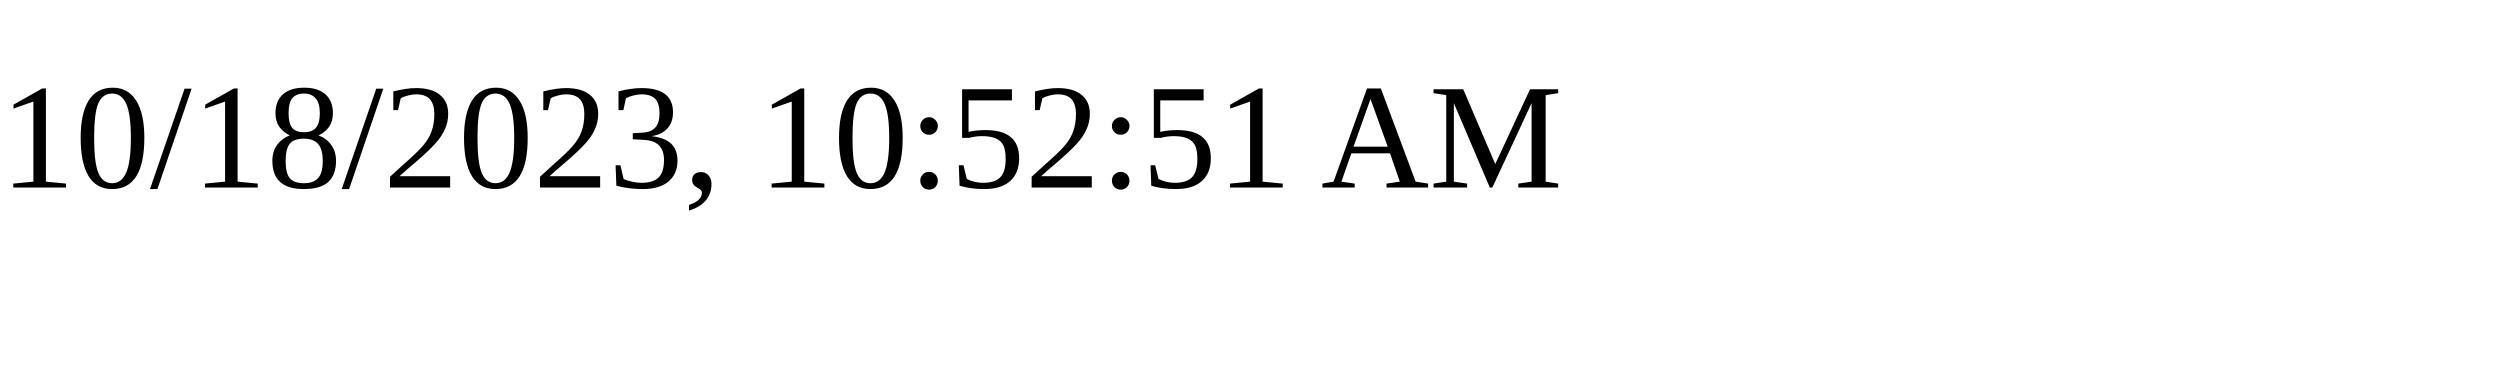
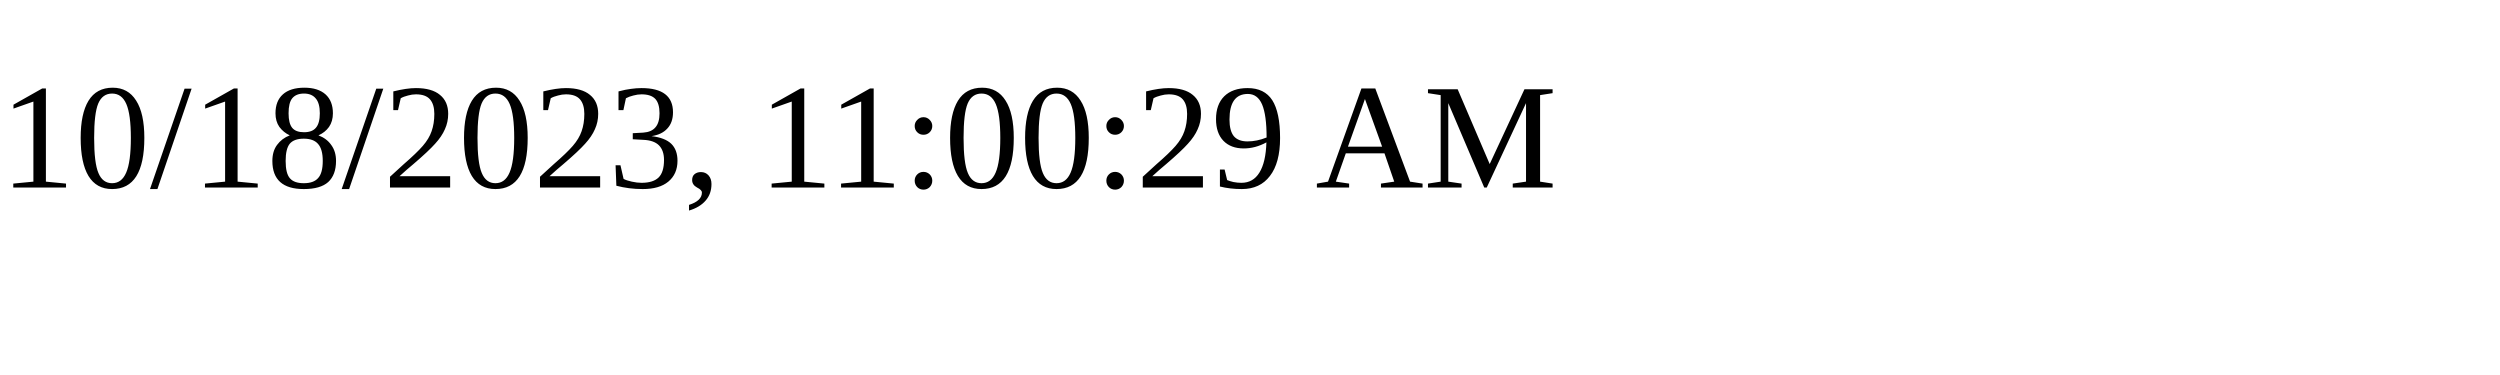
<svg xmlns="http://www.w3.org/2000/svg" height="30" width="200">
-   <text x="0" y="15">10/18/2023, 10:52:51 AM</text>
+   <text x="0" y="15">10/18/2023, 11:00:29 AM</text>
</svg>
